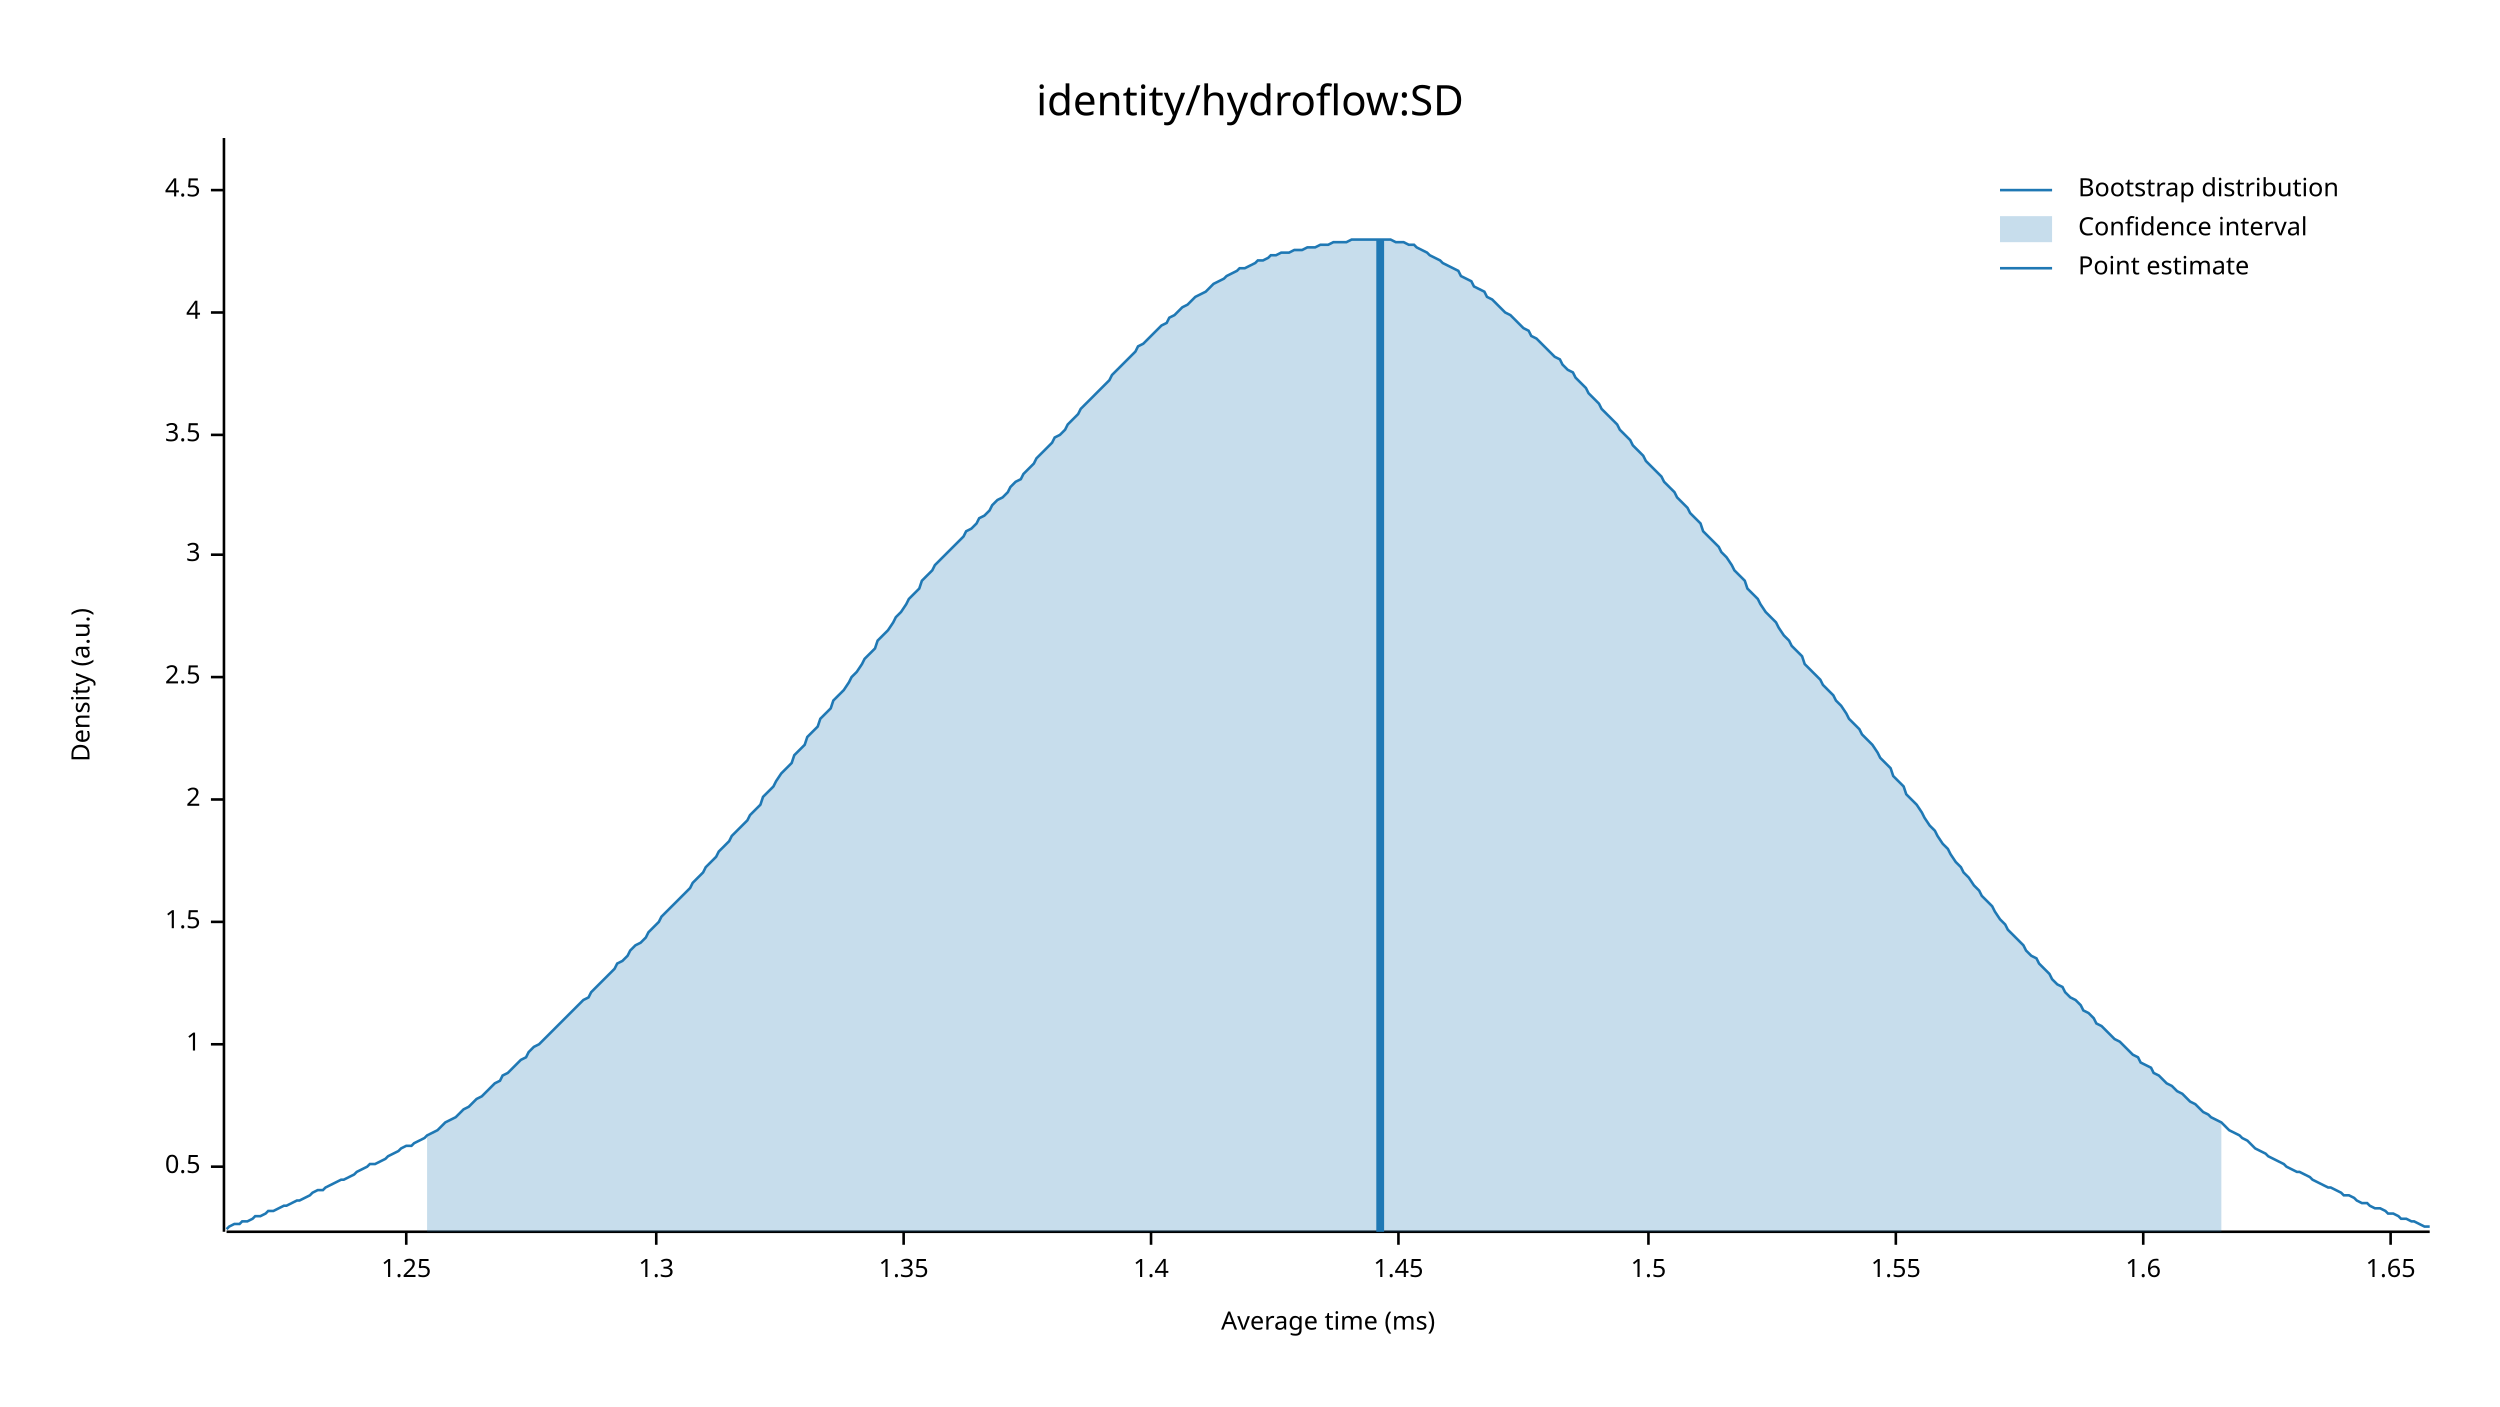
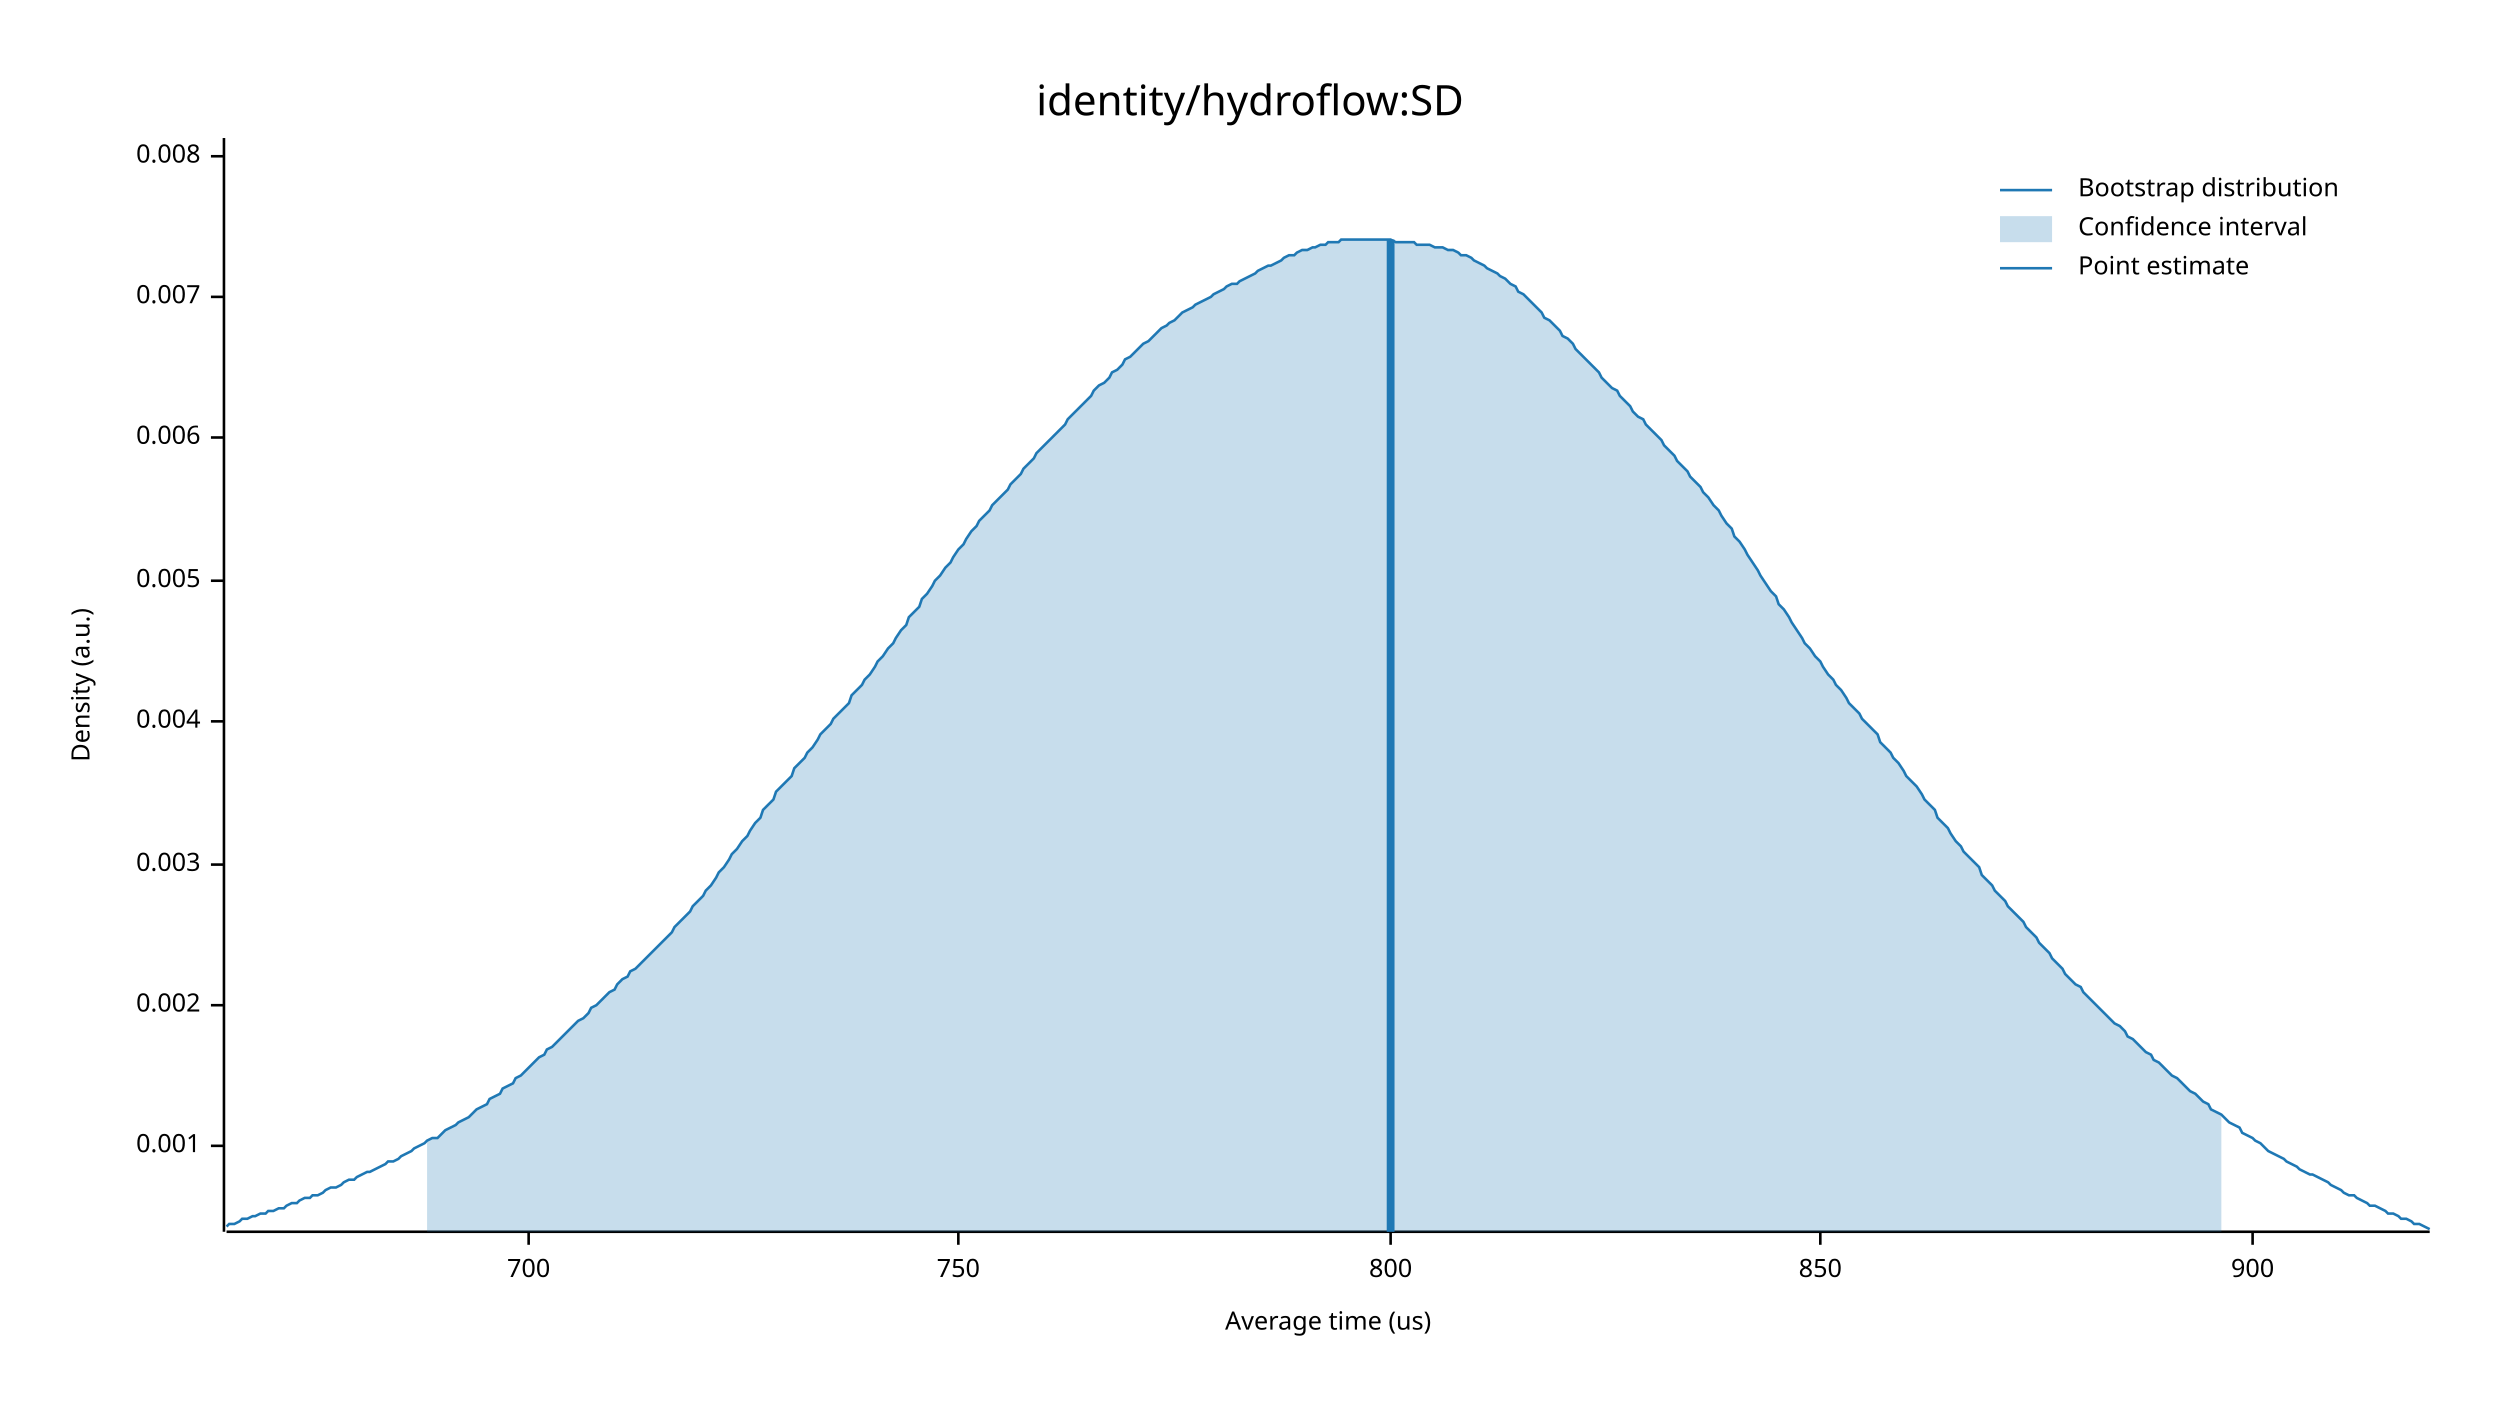
<svg xmlns="http://www.w3.org/2000/svg" width="960" height="540" viewBox="0 0 960 540">
  <text x="480" y="32" dy="0.76em" text-anchor="middle" font-family="sans-serif" font-size="16.129" opacity="1" fill="#000000">
identity/hydroflow:SD
</text>
  <text x="27" y="263" dy="0.76em" text-anchor="middle" font-family="sans-serif" font-size="9.677" opacity="1" fill="#000000" transform="rotate(270, 27, 263)">
Density (a.u.)
</text>
  <text x="510" y="513" dy="-0.5ex" text-anchor="middle" font-family="sans-serif" font-size="9.677" opacity="1" fill="#000000">
- Average time (ms)
+ Average time (us)
</text>
  <polyline fill="none" opacity="1" stroke="#000000" stroke-width="1" points="86,53 86,473 " />
-   <text x="77" y="448" dy="0.5ex" text-anchor="end" font-family="sans-serif" font-size="9.677" opacity="1" fill="#000000">
- 0.5
+   <text x="77" y="440" dy="0.5ex" text-anchor="end" font-family="sans-serif" font-size="9.677" opacity="1" fill="#000000">
+ 0.001
</text>
-   <polyline fill="none" opacity="1" stroke="#000000" stroke-width="1" points="81,448 86,448 " />
-   <text x="77" y="401" dy="0.5ex" text-anchor="end" font-family="sans-serif" font-size="9.677" opacity="1" fill="#000000">
- 1
+   <polyline fill="none" opacity="1" stroke="#000000" stroke-width="1" points="81,440 86,440 " />
+   <text x="77" y="386" dy="0.5ex" text-anchor="end" font-family="sans-serif" font-size="9.677" opacity="1" fill="#000000">
+ 0.002
</text>
-   <polyline fill="none" opacity="1" stroke="#000000" stroke-width="1" points="81,401 86,401 " />
-   <text x="77" y="354" dy="0.5ex" text-anchor="end" font-family="sans-serif" font-size="9.677" opacity="1" fill="#000000">
- 1.5
+   <polyline fill="none" opacity="1" stroke="#000000" stroke-width="1" points="81,386 86,386 " />
+   <text x="77" y="332" dy="0.5ex" text-anchor="end" font-family="sans-serif" font-size="9.677" opacity="1" fill="#000000">
+ 0.003
</text>
-   <polyline fill="none" opacity="1" stroke="#000000" stroke-width="1" points="81,354 86,354 " />
-   <text x="77" y="307" dy="0.5ex" text-anchor="end" font-family="sans-serif" font-size="9.677" opacity="1" fill="#000000">
- 2
+   <polyline fill="none" opacity="1" stroke="#000000" stroke-width="1" points="81,332 86,332 " />
+   <text x="77" y="277" dy="0.5ex" text-anchor="end" font-family="sans-serif" font-size="9.677" opacity="1" fill="#000000">
+ 0.004
</text>
-   <polyline fill="none" opacity="1" stroke="#000000" stroke-width="1" points="81,307 86,307 " />
-   <text x="77" y="260" dy="0.5ex" text-anchor="end" font-family="sans-serif" font-size="9.677" opacity="1" fill="#000000">
- 2.5
+   <polyline fill="none" opacity="1" stroke="#000000" stroke-width="1" points="81,277 86,277 " />
+   <text x="77" y="223" dy="0.5ex" text-anchor="end" font-family="sans-serif" font-size="9.677" opacity="1" fill="#000000">
+ 0.005
</text>
-   <polyline fill="none" opacity="1" stroke="#000000" stroke-width="1" points="81,260 86,260 " />
-   <text x="77" y="213" dy="0.5ex" text-anchor="end" font-family="sans-serif" font-size="9.677" opacity="1" fill="#000000">
- 3
+   <polyline fill="none" opacity="1" stroke="#000000" stroke-width="1" points="81,223 86,223 " />
+   <text x="77" y="168" dy="0.5ex" text-anchor="end" font-family="sans-serif" font-size="9.677" opacity="1" fill="#000000">
+ 0.006
</text>
-   <polyline fill="none" opacity="1" stroke="#000000" stroke-width="1" points="81,213 86,213 " />
-   <text x="77" y="167" dy="0.5ex" text-anchor="end" font-family="sans-serif" font-size="9.677" opacity="1" fill="#000000">
- 3.5
+   <polyline fill="none" opacity="1" stroke="#000000" stroke-width="1" points="81,168 86,168 " />
+   <text x="77" y="114" dy="0.5ex" text-anchor="end" font-family="sans-serif" font-size="9.677" opacity="1" fill="#000000">
+ 0.007
</text>
-   <polyline fill="none" opacity="1" stroke="#000000" stroke-width="1" points="81,167 86,167 " />
-   <text x="77" y="120" dy="0.5ex" text-anchor="end" font-family="sans-serif" font-size="9.677" opacity="1" fill="#000000">
- 4
+   <polyline fill="none" opacity="1" stroke="#000000" stroke-width="1" points="81,114 86,114 " />
+   <text x="77" y="60" dy="0.5ex" text-anchor="end" font-family="sans-serif" font-size="9.677" opacity="1" fill="#000000">
+ 0.008
</text>
-   <polyline fill="none" opacity="1" stroke="#000000" stroke-width="1" points="81,120 86,120 " />
-   <text x="77" y="73" dy="0.5ex" text-anchor="end" font-family="sans-serif" font-size="9.677" opacity="1" fill="#000000">
- 4.5
+   <polyline fill="none" opacity="1" stroke="#000000" stroke-width="1" points="81,60 86,60 " />
+   <polyline fill="none" opacity="1" stroke="#000000" stroke-width="1" points="87,473 933,473 " />
+   <text x="203" y="483" dy="0.76em" text-anchor="middle" font-family="sans-serif" font-size="9.677" opacity="1" fill="#000000">
+ 700
</text>
-   <polyline fill="none" opacity="1" stroke="#000000" stroke-width="1" points="81,73 86,73 " />
-   <polyline fill="none" opacity="1" stroke="#000000" stroke-width="1" points="87,473 933,473 " />
-   <text x="156" y="483" dy="0.76em" text-anchor="middle" font-family="sans-serif" font-size="9.677" opacity="1" fill="#000000">
- 1.25
+   <polyline fill="none" opacity="1" stroke="#000000" stroke-width="1" points="203,473 203,478 " />
+   <text x="368" y="483" dy="0.76em" text-anchor="middle" font-family="sans-serif" font-size="9.677" opacity="1" fill="#000000">
+ 750
</text>
-   <polyline fill="none" opacity="1" stroke="#000000" stroke-width="1" points="156,473 156,478 " />
-   <text x="252" y="483" dy="0.76em" text-anchor="middle" font-family="sans-serif" font-size="9.677" opacity="1" fill="#000000">
- 1.3
+   <polyline fill="none" opacity="1" stroke="#000000" stroke-width="1" points="368,473 368,478 " />
+   <text x="534" y="483" dy="0.76em" text-anchor="middle" font-family="sans-serif" font-size="9.677" opacity="1" fill="#000000">
+ 800
</text>
-   <polyline fill="none" opacity="1" stroke="#000000" stroke-width="1" points="252,473 252,478 " />
-   <text x="347" y="483" dy="0.76em" text-anchor="middle" font-family="sans-serif" font-size="9.677" opacity="1" fill="#000000">
- 1.35
+   <polyline fill="none" opacity="1" stroke="#000000" stroke-width="1" points="534,473 534,478 " />
+   <text x="699" y="483" dy="0.76em" text-anchor="middle" font-family="sans-serif" font-size="9.677" opacity="1" fill="#000000">
+ 850
</text>
-   <polyline fill="none" opacity="1" stroke="#000000" stroke-width="1" points="347,473 347,478 " />
-   <text x="442" y="483" dy="0.76em" text-anchor="middle" font-family="sans-serif" font-size="9.677" opacity="1" fill="#000000">
- 1.4
+   <polyline fill="none" opacity="1" stroke="#000000" stroke-width="1" points="699,473 699,478 " />
+   <text x="865" y="483" dy="0.76em" text-anchor="middle" font-family="sans-serif" font-size="9.677" opacity="1" fill="#000000">
+ 900
</text>
-   <polyline fill="none" opacity="1" stroke="#000000" stroke-width="1" points="442,473 442,478 " />
-   <text x="537" y="483" dy="0.76em" text-anchor="middle" font-family="sans-serif" font-size="9.677" opacity="1" fill="#000000">
- 1.45
- </text>
-   <polyline fill="none" opacity="1" stroke="#000000" stroke-width="1" points="537,473 537,478 " />
-   <text x="633" y="483" dy="0.76em" text-anchor="middle" font-family="sans-serif" font-size="9.677" opacity="1" fill="#000000">
- 1.5
- </text>
-   <polyline fill="none" opacity="1" stroke="#000000" stroke-width="1" points="633,473 633,478 " />
-   <text x="728" y="483" dy="0.76em" text-anchor="middle" font-family="sans-serif" font-size="9.677" opacity="1" fill="#000000">
- 1.55
- </text>
-   <polyline fill="none" opacity="1" stroke="#000000" stroke-width="1" points="728,473 728,478 " />
-   <text x="823" y="483" dy="0.76em" text-anchor="middle" font-family="sans-serif" font-size="9.677" opacity="1" fill="#000000">
- 1.6
- </text>
-   <polyline fill="none" opacity="1" stroke="#000000" stroke-width="1" points="823,473 823,478 " />
-   <text x="918" y="483" dy="0.76em" text-anchor="middle" font-family="sans-serif" font-size="9.677" opacity="1" fill="#000000">
- 1.65
- </text>
-   <polyline fill="none" opacity="1" stroke="#000000" stroke-width="1" points="918,473 918,478 " />
-   <polyline fill="none" opacity="1" stroke="#1F78B4" stroke-width="1" points="87,472 88,471 90,470 92,470 93,469 95,469 97,468 98,467 100,467 102,466 103,465 105,465 107,464 109,463 110,463 112,462 114,461 115,461 117,460 119,459 120,458 122,457 124,457 125,456 127,455 129,454 131,453 132,453 134,452 136,451 137,450 139,449 141,448 142,447 144,447 146,446 148,445 149,444 151,443 153,442 154,441 156,440 158,440 159,439 161,438 163,437 164,436 166,435 168,434 170,432 171,431 173,430 175,429 176,428 178,426 180,425 181,424 183,422 185,421 187,419 188,418 190,416 192,415 193,413 195,412 197,410 198,409 200,407 202,406 203,404 205,402 207,401 209,399 210,398 212,396 214,394 215,393 217,391 219,389 220,388 222,386 224,384 226,383 227,381 229,379 231,377 232,376 234,374 236,372 237,370 239,369 241,367 242,365 244,363 246,362 248,360 249,358 251,356 253,354 254,352 256,350 258,348 259,347 261,345 263,343 265,341 266,339 268,337 270,335 271,333 273,331 275,329 276,327 278,325 280,323 281,321 283,319 285,317 287,315 288,313 290,311 292,309 293,306 295,304 297,302 298,300 300,297 302,295 304,293 305,290 307,288 309,286 310,283 312,281 314,279 315,276 317,274 319,272 320,269 322,267 324,265 326,262 327,260 329,258 331,255 332,253 334,251 336,249 337,246 339,244 341,242 343,239 344,237 346,235 348,232 349,230 351,228 353,226 354,223 356,221 358,219 359,217 361,215 363,213 365,211 366,210 368,208 370,206 371,204 373,203 375,201 376,199 378,198 380,196 381,194 383,192 385,191 387,189 388,187 390,185 392,184 393,182 395,180 397,178 398,176 400,174 402,172 404,170 405,168 407,167 409,165 410,163 412,161 414,159 415,157 417,155 419,153 420,152 422,150 424,148 426,146 427,144 429,142 431,140 432,139 434,137 436,135 437,133 439,132 441,130 443,128 444,127 446,125 448,124 449,122 451,121 453,119 454,118 456,117 458,115 459,114 461,113 463,112 465,110 466,109 468,108 470,107 471,106 473,105 475,104 476,103 478,103 480,102 482,101 483,100 485,100 487,99 488,98 490,98 492,97 493,97 495,97 497,96 498,96 500,96 502,95 504,95 505,95 507,94 509,94 510,94 512,93 514,93 515,93 517,93 519,92 521,92 522,92 524,92 526,92 527,92 529,92 531,92 532,92 534,92 536,93 537,93 539,93 541,94 543,94 544,95 546,96 548,97 549,98 551,99 553,100 554,101 556,102 558,103 560,104 561,106 563,107 565,108 566,110 568,111 570,112 571,114 573,115 575,117 576,118 578,120 580,121 582,123 583,124 585,126 587,127 588,129 590,130 592,132 593,133 595,135 597,137 599,138 600,140 602,142 604,143 605,145 607,147 609,149 610,151 612,153 614,155 615,157 617,159 619,161 621,163 622,165 624,167 626,169 627,171 629,173 631,175 632,177 634,179 636,181 638,183 639,185 641,187 643,189 644,191 646,193 648,195 649,197 651,199 653,201 654,204 656,206 658,208 660,210 661,212 663,214 665,217 666,219 668,221 670,223 671,226 673,228 675,230 676,232 678,235 680,237 682,239 683,241 685,244 687,246 688,248 690,250 692,252 693,255 695,257 697,259 699,261 700,263 702,265 704,267 705,269 707,271 709,274 710,276 712,278 714,280 715,282 717,284 719,286 721,289 722,291 724,293 726,295 727,298 729,300 731,302 732,305 734,307 736,309 738,312 739,314 741,317 743,319 744,321 746,324 748,326 749,328 751,331 753,333 754,335 756,337 758,340 760,342 761,344 763,346 765,348 766,350 768,353 770,355 771,357 773,359 775,361 777,363 778,365 780,367 782,368 783,370 785,372 787,374 788,376 790,378 792,379 793,381 795,383 797,384 799,386 800,388 802,389 804,391 805,393 807,394 809,396 810,397 812,399 814,400 816,402 817,403 819,405 821,406 822,408 824,409 826,410 827,412 829,413 831,415 832,416 834,417 836,419 838,420 839,421 841,423 843,424 844,425 846,427 848,428 849,429 851,430 853,431 855,433 856,434 858,435 860,436 861,437 863,438 865,440 866,441 868,442 870,443 871,444 873,445 875,446 877,447 878,448 880,449 882,450 883,450 885,451 887,452 888,453 890,454 892,455 894,456 895,456 897,457 899,458 900,459 902,459 904,460 905,461 907,462 909,462 910,463 912,464 914,464 916,465 917,466 919,466 921,467 922,468 924,468 926,469 927,469 929,470 931,471 933,471 " />
-   <polygon opacity="0.25" fill="#1F78B4" points="164,436 166,435 168,434 170,432 171,431 173,430 175,429 176,428 178,426 180,425 181,424 183,422 185,421 187,419 188,418 190,416 192,415 193,413 195,412 197,410 198,409 200,407 202,406 203,404 205,402 207,401 209,399 210,398 212,396 214,394 215,393 217,391 219,389 220,388 222,386 224,384 226,383 227,381 229,379 231,377 232,376 234,374 236,372 237,370 239,369 241,367 242,365 244,363 246,362 248,360 249,358 251,356 253,354 254,352 256,350 258,348 259,347 261,345 263,343 265,341 266,339 268,337 270,335 271,333 273,331 275,329 276,327 278,325 280,323 281,321 283,319 285,317 287,315 288,313 290,311 292,309 293,306 295,304 297,302 298,300 300,297 302,295 304,293 305,290 307,288 309,286 310,283 312,281 314,279 315,276 317,274 319,272 320,269 322,267 324,265 326,262 327,260 329,258 331,255 332,253 334,251 336,249 337,246 339,244 341,242 343,239 344,237 346,235 348,232 349,230 351,228 353,226 354,223 356,221 358,219 359,217 361,215 363,213 365,211 366,210 368,208 370,206 371,204 373,203 375,201 376,199 378,198 380,196 381,194 383,192 385,191 387,189 388,187 390,185 392,184 393,182 395,180 397,178 398,176 400,174 402,172 404,170 405,168 407,167 409,165 410,163 412,161 414,159 415,157 417,155 419,153 420,152 422,150 424,148 426,146 427,144 429,142 431,140 432,139 434,137 436,135 437,133 439,132 441,130 443,128 444,127 446,125 448,124 449,122 451,121 453,119 454,118 456,117 458,115 459,114 461,113 463,112 465,110 466,109 468,108 470,107 471,106 473,105 475,104 476,103 478,103 480,102 482,101 483,100 485,100 487,99 488,98 490,98 492,97 493,97 495,97 497,96 498,96 500,96 502,95 504,95 505,95 507,94 509,94 510,94 512,93 514,93 515,93 517,93 519,92 521,92 522,92 524,92 526,92 527,92 529,92 531,92 532,92 534,92 536,93 537,93 539,93 541,94 543,94 544,95 546,96 548,97 549,98 551,99 553,100 554,101 556,102 558,103 560,104 561,106 563,107 565,108 566,110 568,111 570,112 571,114 573,115 575,117 576,118 578,120 580,121 582,123 583,124 585,126 587,127 588,129 590,130 592,132 593,133 595,135 597,137 599,138 600,140 602,142 604,143 605,145 607,147 609,149 610,151 612,153 614,155 615,157 617,159 619,161 621,163 622,165 624,167 626,169 627,171 629,173 631,175 632,177 634,179 636,181 638,183 639,185 641,187 643,189 644,191 646,193 648,195 649,197 651,199 653,201 654,204 656,206 658,208 660,210 661,212 663,214 665,217 666,219 668,221 670,223 671,226 673,228 675,230 676,232 678,235 680,237 682,239 683,241 685,244 687,246 688,248 690,250 692,252 693,255 695,257 697,259 699,261 700,263 702,265 704,267 705,269 707,271 709,274 710,276 712,278 714,280 715,282 717,284 719,286 721,289 722,291 724,293 726,295 727,298 729,300 731,302 732,305 734,307 736,309 738,312 739,314 741,317 743,319 744,321 746,324 748,326 749,328 751,331 753,333 754,335 756,337 758,340 760,342 761,344 763,346 765,348 766,350 768,353 770,355 771,357 773,359 775,361 777,363 778,365 780,367 782,368 783,370 785,372 787,374 788,376 790,378 792,379 793,381 795,383 797,384 799,386 800,388 802,389 804,391 805,393 807,394 809,396 810,397 812,399 814,400 816,402 817,403 819,405 821,406 822,408 824,409 826,410 827,412 829,413 831,415 832,416 834,417 836,419 838,420 839,421 841,423 843,424 844,425 846,427 848,428 849,429 851,430 853,431 853,473 164,473 " />
-   <polyline fill="none" opacity="1" stroke="#1F78B4" stroke-width="3" points="530,473 530,92 " />
+   <polyline fill="none" opacity="1" stroke="#000000" stroke-width="1" points="865,473 865,478 " />
+   <polyline fill="none" opacity="1" stroke="#1F78B4" stroke-width="1" points="87,471 88,470 90,470 92,469 93,468 95,468 97,467 98,467 100,466 102,466 103,465 105,465 107,464 109,464 110,463 112,462 114,462 115,461 117,460 119,460 120,459 122,459 124,458 125,457 127,456 129,456 131,455 132,454 134,453 136,453 137,452 139,451 141,450 142,450 144,449 146,448 148,447 149,446 151,446 153,445 154,444 156,443 158,442 159,441 161,440 163,439 164,438 166,437 168,437 170,435 171,434 173,433 175,432 176,431 178,430 180,429 181,428 183,426 185,425 187,424 188,422 190,421 192,420 193,418 195,417 197,416 198,414 200,413 202,411 203,410 205,408 207,406 209,405 210,403 212,402 214,400 215,399 217,397 219,395 220,394 222,392 224,391 226,389 227,387 229,386 231,384 232,383 234,381 236,380 237,378 239,376 241,375 242,373 244,372 246,370 248,368 249,367 251,365 253,363 254,362 256,360 258,358 259,356 261,354 263,352 265,350 266,348 268,346 270,344 271,342 273,340 275,337 276,335 278,333 280,330 281,328 283,326 285,323 287,321 288,319 290,316 292,314 293,311 295,309 297,307 298,304 300,302 302,300 304,298 305,295 307,293 309,291 310,289 312,287 314,284 315,282 317,280 319,278 320,276 322,274 324,272 326,270 327,267 329,265 331,263 332,261 334,259 336,256 337,254 339,252 341,249 343,247 344,245 346,242 348,240 349,237 351,235 353,233 354,230 356,228 358,225 359,223 361,221 363,218 365,216 366,214 368,211 370,209 371,207 373,204 375,202 376,200 378,198 380,196 381,194 383,192 385,190 387,188 388,186 390,184 392,182 393,180 395,178 397,176 398,174 400,172 402,170 404,168 405,167 407,165 409,163 410,161 412,159 414,157 415,156 417,154 419,152 420,150 422,148 424,147 426,145 427,143 429,142 431,140 432,138 434,137 436,135 437,134 439,132 441,131 443,129 444,128 446,126 448,125 449,124 451,123 453,121 454,120 456,119 458,118 459,117 461,116 463,115 465,114 466,113 468,112 470,111 471,110 473,109 475,109 476,108 478,107 480,106 482,105 483,104 485,103 487,102 488,102 490,101 492,100 493,99 495,98 497,98 498,97 500,96 502,96 504,95 505,95 507,94 509,94 510,93 512,93 514,93 515,92 517,92 519,92 521,92 522,92 524,92 526,92 527,92 529,92 531,92 532,92 534,92 536,93 537,93 539,93 541,93 543,93 544,94 546,94 548,94 549,94 551,95 553,95 554,95 556,96 558,96 560,97 561,98 563,98 565,99 566,100 568,101 570,102 571,103 573,104 575,105 576,106 578,107 580,109 582,110 583,112 585,113 587,115 588,116 590,118 592,120 593,122 595,123 597,125 599,127 600,129 602,130 604,132 605,134 607,136 609,138 610,139 612,141 614,143 615,145 617,147 619,149 621,150 622,152 624,154 626,156 627,158 629,160 631,161 632,163 634,165 636,167 638,169 639,171 641,173 643,175 644,177 646,179 648,181 649,183 651,185 653,187 654,189 656,191 658,194 660,196 661,198 663,201 665,203 666,206 668,208 670,211 671,213 673,216 675,219 676,221 678,224 680,227 682,229 683,232 685,234 687,237 688,239 690,242 692,245 693,247 695,249 697,252 699,254 700,256 702,259 704,261 705,263 707,265 709,268 710,270 712,272 714,274 715,276 717,278 719,280 721,282 722,285 724,287 726,289 727,291 729,293 731,296 732,298 734,300 736,302 738,305 739,307 741,309 743,311 744,314 746,316 748,318 749,320 751,323 753,325 754,327 756,329 758,331 760,333 761,336 763,338 765,340 766,342 768,344 770,346 771,348 773,350 775,352 777,354 778,356 780,358 782,360 783,362 785,364 787,366 788,368 790,370 792,372 793,374 795,376 797,378 799,379 800,381 802,383 804,385 805,386 807,388 809,390 810,391 812,393 814,394 816,396 817,398 819,399 821,401 822,402 824,404 826,405 827,407 829,408 831,410 832,411 834,413 836,414 838,416 839,417 841,419 843,420 844,421 846,423 848,424 849,426 851,427 853,428 855,430 856,431 858,432 860,433 861,435 863,436 865,437 866,438 868,439 870,441 871,442 873,443 875,444 877,445 878,446 880,447 882,448 883,449 885,450 887,451 888,451 890,452 892,453 894,454 895,455 897,456 899,457 900,458 902,459 904,459 905,460 907,461 909,462 910,463 912,463 914,464 916,465 917,466 919,466 921,467 922,468 924,468 926,469 927,470 929,470 931,471 933,472 " />
+   <polygon opacity="0.25" fill="#1F78B4" points="164,438 166,437 168,437 170,435 171,434 173,433 175,432 176,431 178,430 180,429 181,428 183,426 185,425 187,424 188,422 190,421 192,420 193,418 195,417 197,416 198,414 200,413 202,411 203,410 205,408 207,406 209,405 210,403 212,402 214,400 215,399 217,397 219,395 220,394 222,392 224,391 226,389 227,387 229,386 231,384 232,383 234,381 236,380 237,378 239,376 241,375 242,373 244,372 246,370 248,368 249,367 251,365 253,363 254,362 256,360 258,358 259,356 261,354 263,352 265,350 266,348 268,346 270,344 271,342 273,340 275,337 276,335 278,333 280,330 281,328 283,326 285,323 287,321 288,319 290,316 292,314 293,311 295,309 297,307 298,304 300,302 302,300 304,298 305,295 307,293 309,291 310,289 312,287 314,284 315,282 317,280 319,278 320,276 322,274 324,272 326,270 327,267 329,265 331,263 332,261 334,259 336,256 337,254 339,252 341,249 343,247 344,245 346,242 348,240 349,237 351,235 353,233 354,230 356,228 358,225 359,223 361,221 363,218 365,216 366,214 368,211 370,209 371,207 373,204 375,202 376,200 378,198 380,196 381,194 383,192 385,190 387,188 388,186 390,184 392,182 393,180 395,178 397,176 398,174 400,172 402,170 404,168 405,167 407,165 409,163 410,161 412,159 414,157 415,156 417,154 419,152 420,150 422,148 424,147 426,145 427,143 429,142 431,140 432,138 434,137 436,135 437,134 439,132 441,131 443,129 444,128 446,126 448,125 449,124 451,123 453,121 454,120 456,119 458,118 459,117 461,116 463,115 465,114 466,113 468,112 470,111 471,110 473,109 475,109 476,108 478,107 480,106 482,105 483,104 485,103 487,102 488,102 490,101 492,100 493,99 495,98 497,98 498,97 500,96 502,96 504,95 505,95 507,94 509,94 510,93 512,93 514,93 515,92 517,92 519,92 521,92 522,92 524,92 526,92 527,92 529,92 531,92 532,92 534,92 536,93 537,93 539,93 541,93 543,93 544,94 546,94 548,94 549,94 551,95 553,95 554,95 556,96 558,96 560,97 561,98 563,98 565,99 566,100 568,101 570,102 571,103 573,104 575,105 576,106 578,107 580,109 582,110 583,112 585,113 587,115 588,116 590,118 592,120 593,122 595,123 597,125 599,127 600,129 602,130 604,132 605,134 607,136 609,138 610,139 612,141 614,143 615,145 617,147 619,149 621,150 622,152 624,154 626,156 627,158 629,160 631,161 632,163 634,165 636,167 638,169 639,171 641,173 643,175 644,177 646,179 648,181 649,183 651,185 653,187 654,189 656,191 658,194 660,196 661,198 663,201 665,203 666,206 668,208 670,211 671,213 673,216 675,219 676,221 678,224 680,227 682,229 683,232 685,234 687,237 688,239 690,242 692,245 693,247 695,249 697,252 699,254 700,256 702,259 704,261 705,263 707,265 709,268 710,270 712,272 714,274 715,276 717,278 719,280 721,282 722,285 724,287 726,289 727,291 729,293 731,296 732,298 734,300 736,302 738,305 739,307 741,309 743,311 744,314 746,316 748,318 749,320 751,323 753,325 754,327 756,329 758,331 760,333 761,336 763,338 765,340 766,342 768,344 770,346 771,348 773,350 775,352 777,354 778,356 780,358 782,360 783,362 785,364 787,366 788,368 790,370 792,372 793,374 795,376 797,378 799,379 800,381 802,383 804,385 805,386 807,388 809,390 810,391 812,393 814,394 816,396 817,398 819,399 821,401 822,402 824,404 826,405 827,407 829,408 831,410 832,411 834,413 836,414 838,416 839,417 841,419 843,420 844,421 846,423 848,424 849,426 851,427 853,428 853,473 164,473 " />
+   <polyline fill="none" opacity="1" stroke="#1F78B4" stroke-width="3" points="534,473 534,92 " />
  <text x="798" y="68" dy="0.76em" text-anchor="start" font-family="sans-serif" font-size="9.677" opacity="1" fill="#000000">
Bootstrap distribution
</text>
  <text x="798" y="83" dy="0.76em" text-anchor="start" font-family="sans-serif" font-size="9.677" opacity="1" fill="#000000">
Confidence interval
</text>
  <text x="798" y="98" dy="0.76em" text-anchor="start" font-family="sans-serif" font-size="9.677" opacity="1" fill="#000000">
Point estimate
</text>
  <polyline fill="none" opacity="1" stroke="#1F78B4" stroke-width="1" points="768,73 788,73 " />
  <rect x="768" y="83" width="20" height="10" opacity="0.25" fill="#1F78B4" stroke="none" />
  <polyline fill="none" opacity="1" stroke="#1F78B4" stroke-width="1" points="768,103 788,103 " />
</svg>
